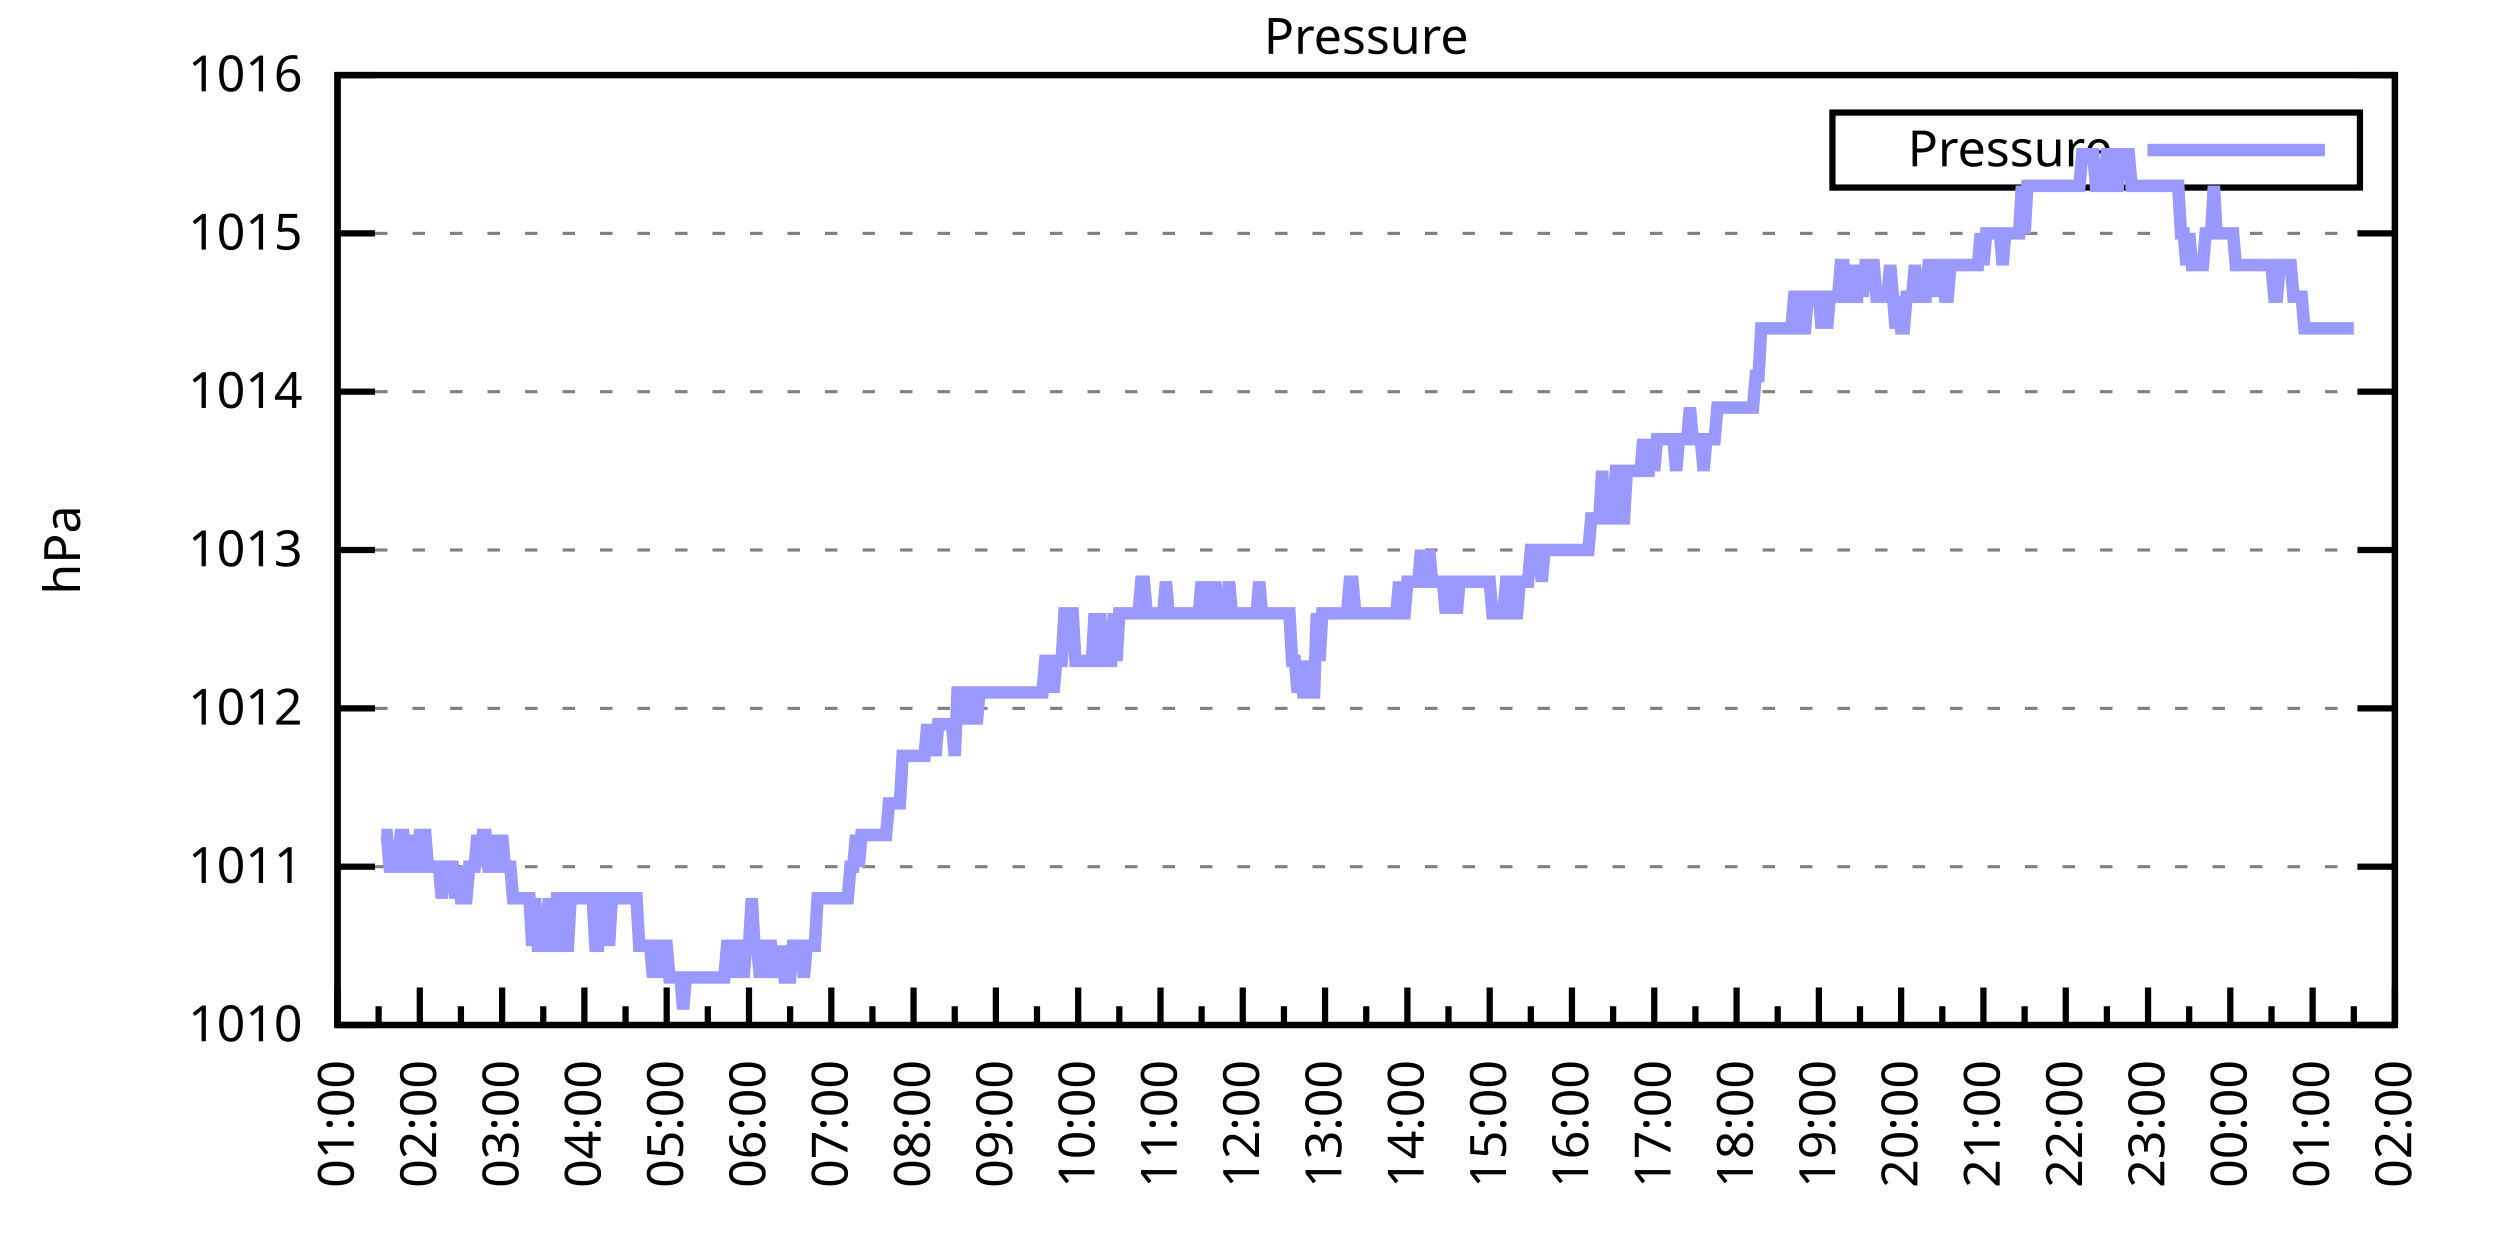
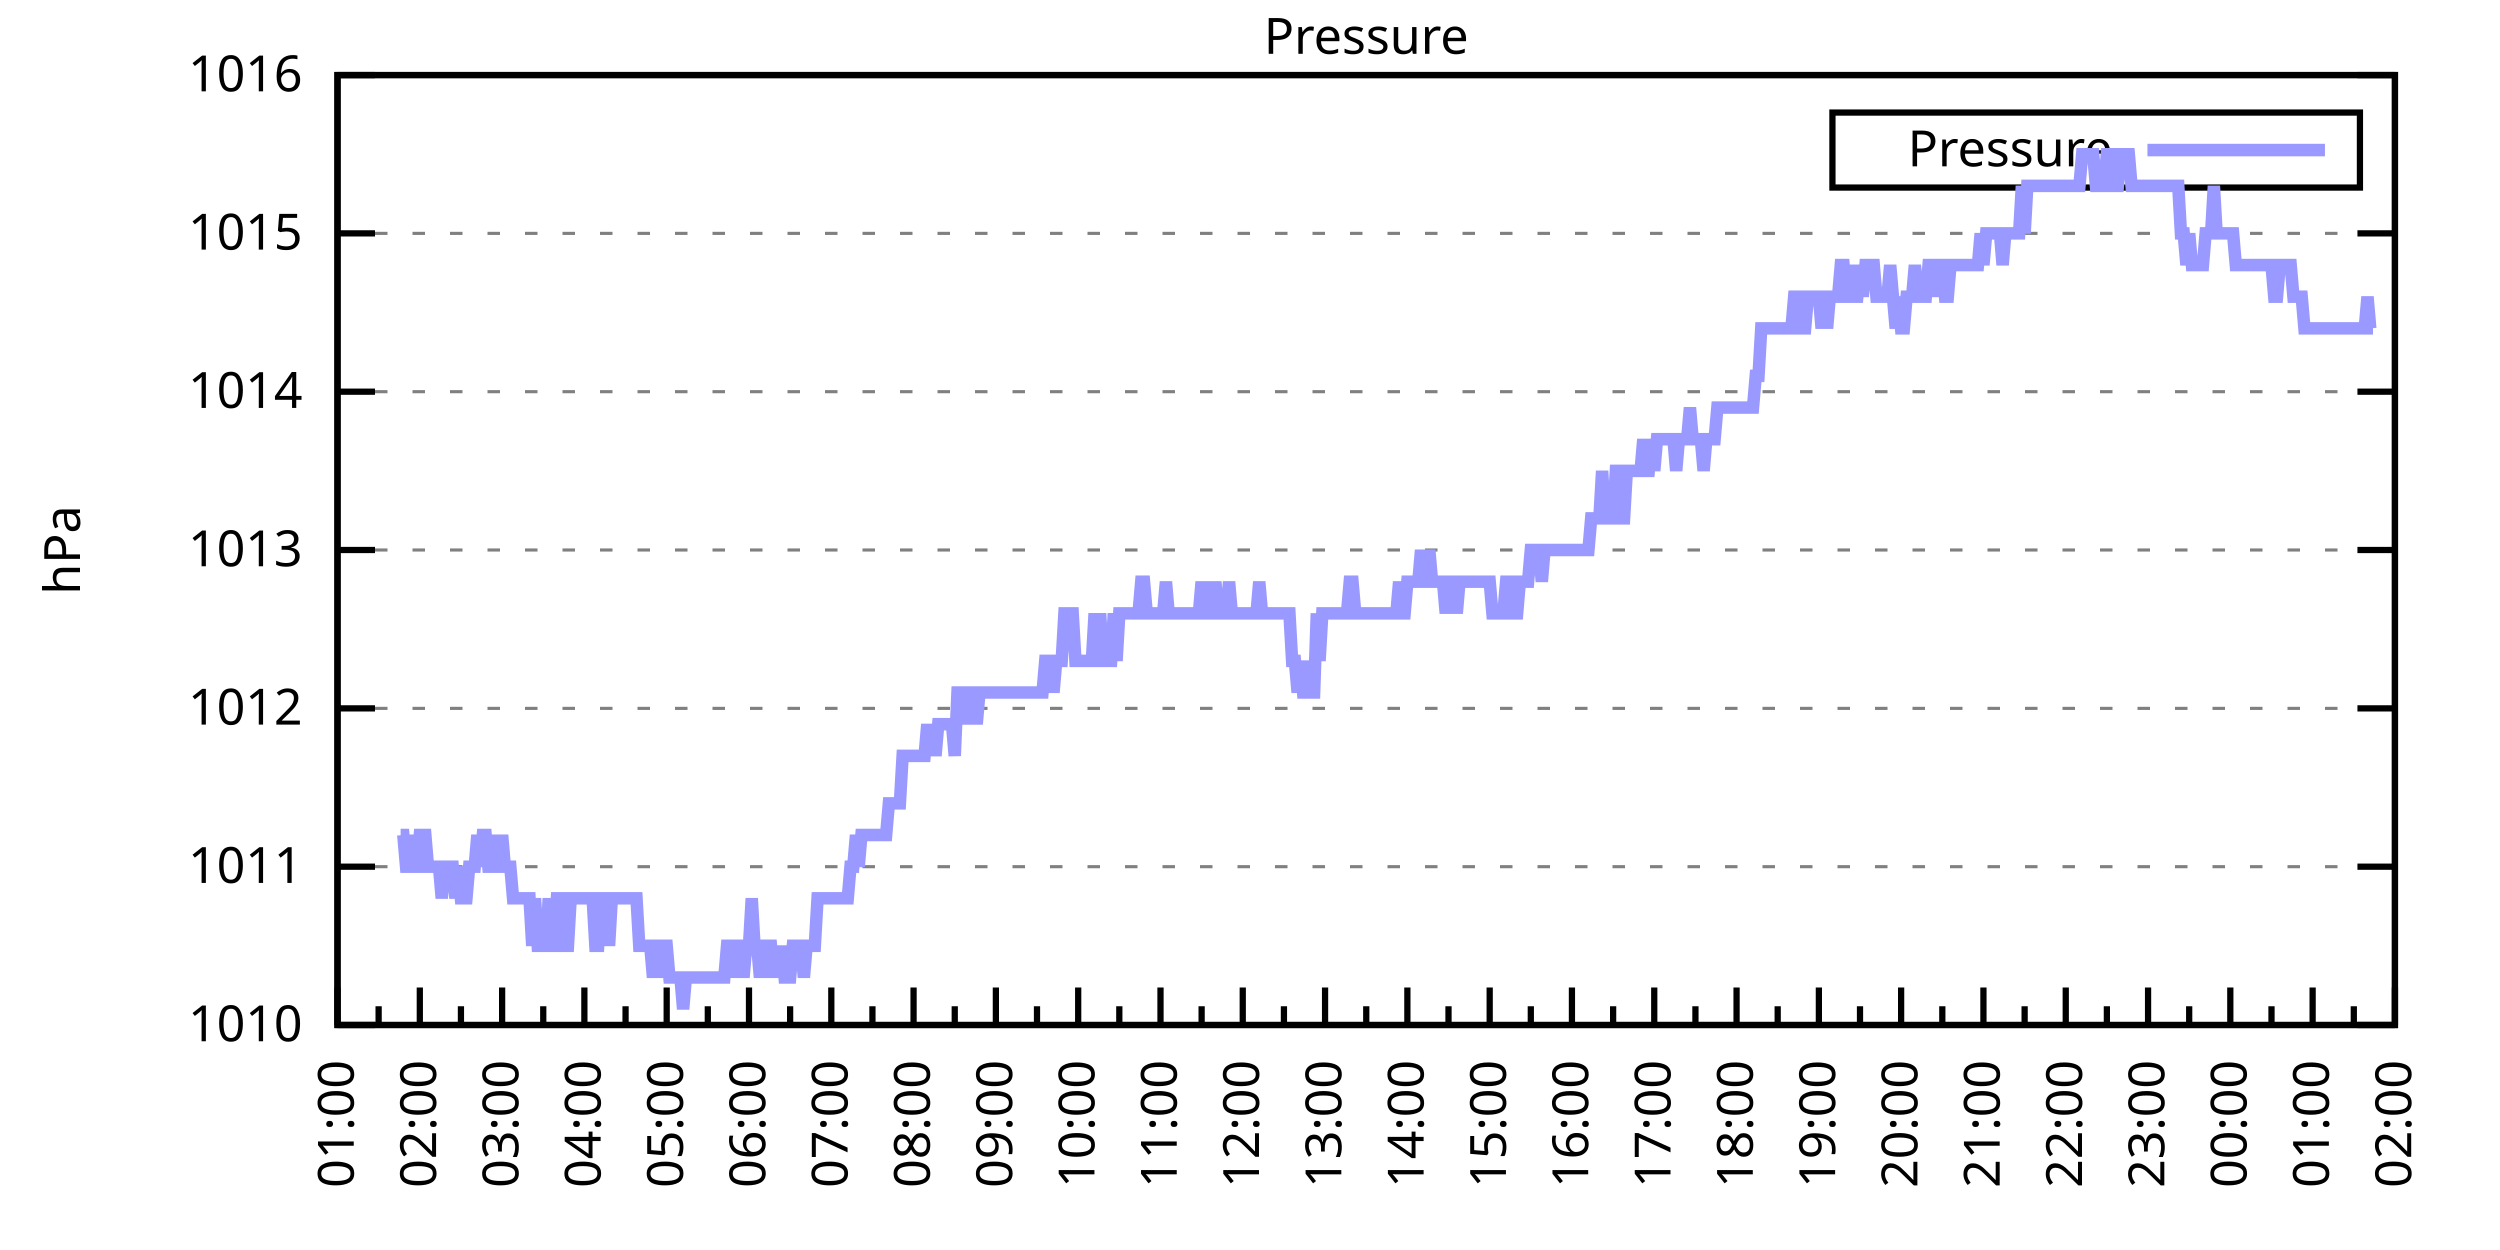
<svg xmlns="http://www.w3.org/2000/svg" xmlns:xlink="http://www.w3.org/1999/xlink" width="400" height="200" viewBox="0 0 400 200">
  <g id="gnuplot_canvas">
    <rect x="0" y="0" width="400" height="200" fill="none" />
    <defs>
      <circle id="gpDot" r="0.5" stroke-width="0.5" stroke="currentColor" />
      <path id="gpPt0" stroke-width="0.333" stroke="currentColor" d="M-1,0 h2 M0,-1 v2" />
      <path id="gpPt1" stroke-width="0.333" stroke="currentColor" d="M-1,-1 L1,1 M1,-1 L-1,1" />
      <path id="gpPt2" stroke-width="0.333" stroke="currentColor" d="M-1,0 L1,0 M0,-1 L0,1 M-1,-1 L1,1 M-1,1 L1,-1" />
      <rect id="gpPt3" stroke-width="0.333" stroke="currentColor" x="-1" y="-1" width="2" height="2" />
      <rect id="gpPt4" stroke-width="0.333" stroke="currentColor" fill="currentColor" x="-1" y="-1" width="2" height="2" />
      <circle id="gpPt5" stroke-width="0.333" stroke="currentColor" cx="0" cy="0" r="1" />
      <use xlink:href="#gpPt5" id="gpPt6" fill="currentColor" stroke="none" />
      <path id="gpPt7" stroke-width="0.333" stroke="currentColor" d="M0,-1.33 L-1.33,0.67 L1.33,0.67 z" />
      <use xlink:href="#gpPt7" id="gpPt8" fill="currentColor" stroke="none" />
      <use xlink:href="#gpPt7" id="gpPt9" stroke="currentColor" transform="rotate(180)" />
      <use xlink:href="#gpPt9" id="gpPt10" fill="currentColor" stroke="none" />
      <use xlink:href="#gpPt3" id="gpPt11" stroke="currentColor" transform="rotate(45)" />
      <use xlink:href="#gpPt11" id="gpPt12" fill="currentColor" stroke="none" />
      <path id="gpPt13" stroke-width="0.333" stroke="currentColor" d="M0,1.330 L1.265,0.411 L0.782,-1.067 L-0.782,-1.076 L-1.265,0.411 z" />
      <use xlink:href="#gpPt13" id="gpPt14" fill="currentColor" stroke="none" />
      <filter id="textbox" filterUnits="objectBoundingBox" x="0" y="0" height="1" width="1">
        <feFlood flood-color="white" flood-opacity="1" result="bgnd" />
        <feComposite in="SourceGraphic" in2="bgnd" operator="atop" />
      </filter>
      <filter id="greybox" filterUnits="objectBoundingBox" x="0" y="0" height="1" width="1">
        <feFlood flood-color="lightgrey" flood-opacity="1" result="grey" />
        <feComposite in="SourceGraphic" in2="grey" operator="atop" />
      </filter>
    </defs>
    <g fill="none" color="white" stroke="currentColor" stroke-width="1.00" stroke-linecap="butt" stroke-linejoin="miter">
</g>
    <g fill="none" color="black" stroke="currentColor" stroke-width="1.00" stroke-linecap="butt" stroke-linejoin="miter">
      <g stroke="none" shape-rendering="crispEdges">
        <polygon fill="rgb(255, 255, 255)" points="54.00,164.00 383.18,164.00 383.18,12.02 54.00,12.02 " />
      </g>
    </g>
    <g fill="none" color="black" stroke="currentColor" stroke-width="1.00" stroke-linecap="butt" stroke-linejoin="miter">
</g>
    <g fill="none" color="black" stroke="black" stroke-width="0.50" stroke-linecap="butt" stroke-linejoin="miter">
</g>
    <g fill="none" color="gray" stroke="currentColor" stroke-width="0.50" stroke-linecap="butt" stroke-linejoin="miter">
      <path stroke="gray" stroke-dasharray="2,4" class="gridline" d="M54.00,164.00 L383.19,164.00  " />
    </g>
    <g fill="none" color="gray" stroke="gray" stroke-width="1.00" stroke-linecap="butt" stroke-linejoin="miter">
</g>
    <g fill="none" color="black" stroke="currentColor" stroke-width="1.00" stroke-linecap="butt" stroke-linejoin="miter">
      <path stroke="black" d="M54.00,164.00 L60.00,164.00 M383.19,164.00 L377.19,164.00  " />
      <g transform="translate(48.40,166.60)" stroke="none" fill="black" font-family="Sans" font-size="8.00" text-anchor="end">
        <text>
          <tspan font-family="Sans"> 1010</tspan>
        </text>
      </g>
    </g>
    <g fill="none" color="black" stroke="currentColor" stroke-width="1.00" stroke-linecap="butt" stroke-linejoin="miter">
</g>
    <g fill="none" color="black" stroke="black" stroke-width="0.50" stroke-linecap="butt" stroke-linejoin="miter">
</g>
    <g fill="none" color="gray" stroke="currentColor" stroke-width="0.50" stroke-linecap="butt" stroke-linejoin="miter">
      <path stroke="gray" stroke-dasharray="2,4" class="gridline" d="M54.00,138.67 L383.19,138.67  " />
    </g>
    <g fill="none" color="gray" stroke="gray" stroke-width="1.00" stroke-linecap="butt" stroke-linejoin="miter">
</g>
    <g fill="none" color="black" stroke="currentColor" stroke-width="1.00" stroke-linecap="butt" stroke-linejoin="miter">
      <path stroke="black" d="M54.00,138.67 L60.00,138.67 M383.19,138.67 L377.19,138.67  " />
      <g transform="translate(48.40,141.27)" stroke="none" fill="black" font-family="Sans" font-size="8.00" text-anchor="end">
        <text>
          <tspan font-family="Sans"> 1011</tspan>
        </text>
      </g>
    </g>
    <g fill="none" color="black" stroke="currentColor" stroke-width="1.00" stroke-linecap="butt" stroke-linejoin="miter">
</g>
    <g fill="none" color="black" stroke="black" stroke-width="0.50" stroke-linecap="butt" stroke-linejoin="miter">
</g>
    <g fill="none" color="gray" stroke="currentColor" stroke-width="0.50" stroke-linecap="butt" stroke-linejoin="miter">
      <path stroke="gray" stroke-dasharray="2,4" class="gridline" d="M54.00,113.34 L383.19,113.34  " />
    </g>
    <g fill="none" color="gray" stroke="gray" stroke-width="1.00" stroke-linecap="butt" stroke-linejoin="miter">
</g>
    <g fill="none" color="black" stroke="currentColor" stroke-width="1.00" stroke-linecap="butt" stroke-linejoin="miter">
      <path stroke="black" d="M54.00,113.34 L60.00,113.34 M383.19,113.34 L377.19,113.34  " />
      <g transform="translate(48.40,115.94)" stroke="none" fill="black" font-family="Sans" font-size="8.00" text-anchor="end">
        <text>
          <tspan font-family="Sans"> 1012</tspan>
        </text>
      </g>
    </g>
    <g fill="none" color="black" stroke="currentColor" stroke-width="1.00" stroke-linecap="butt" stroke-linejoin="miter">
</g>
    <g fill="none" color="black" stroke="black" stroke-width="0.50" stroke-linecap="butt" stroke-linejoin="miter">
</g>
    <g fill="none" color="gray" stroke="currentColor" stroke-width="0.50" stroke-linecap="butt" stroke-linejoin="miter">
      <path stroke="gray" stroke-dasharray="2,4" class="gridline" d="M54.00,88.00 L383.19,88.00  " />
    </g>
    <g fill="none" color="gray" stroke="gray" stroke-width="1.00" stroke-linecap="butt" stroke-linejoin="miter">
</g>
    <g fill="none" color="black" stroke="currentColor" stroke-width="1.00" stroke-linecap="butt" stroke-linejoin="miter">
      <path stroke="black" d="M54.00,88.00 L60.00,88.00 M383.19,88.00 L377.19,88.00  " />
      <g transform="translate(48.40,90.60)" stroke="none" fill="black" font-family="Sans" font-size="8.00" text-anchor="end">
        <text>
          <tspan font-family="Sans"> 1013</tspan>
        </text>
      </g>
    </g>
    <g fill="none" color="black" stroke="currentColor" stroke-width="1.00" stroke-linecap="butt" stroke-linejoin="miter">
</g>
    <g fill="none" color="black" stroke="black" stroke-width="0.50" stroke-linecap="butt" stroke-linejoin="miter">
</g>
    <g fill="none" color="gray" stroke="currentColor" stroke-width="0.50" stroke-linecap="butt" stroke-linejoin="miter">
      <path stroke="gray" stroke-dasharray="2,4" class="gridline" d="M54.00,62.67 L383.19,62.67  " />
    </g>
    <g fill="none" color="gray" stroke="gray" stroke-width="1.00" stroke-linecap="butt" stroke-linejoin="miter">
</g>
    <g fill="none" color="black" stroke="currentColor" stroke-width="1.00" stroke-linecap="butt" stroke-linejoin="miter">
      <path stroke="black" d="M54.00,62.67 L60.00,62.67 M383.19,62.67 L377.19,62.67  " />
      <g transform="translate(48.40,65.27)" stroke="none" fill="black" font-family="Sans" font-size="8.00" text-anchor="end">
        <text>
          <tspan font-family="Sans"> 1014</tspan>
        </text>
      </g>
    </g>
    <g fill="none" color="black" stroke="currentColor" stroke-width="1.00" stroke-linecap="butt" stroke-linejoin="miter">
</g>
    <g fill="none" color="black" stroke="black" stroke-width="0.50" stroke-linecap="butt" stroke-linejoin="miter">
</g>
    <g fill="none" color="gray" stroke="currentColor" stroke-width="0.50" stroke-linecap="butt" stroke-linejoin="miter">
      <path stroke="gray" stroke-dasharray="2,4" class="gridline" d="M54.00,37.34 L383.19,37.34  " />
    </g>
    <g fill="none" color="gray" stroke="gray" stroke-width="1.00" stroke-linecap="butt" stroke-linejoin="miter">
</g>
    <g fill="none" color="black" stroke="currentColor" stroke-width="1.00" stroke-linecap="butt" stroke-linejoin="miter">
      <path stroke="black" d="M54.00,37.34 L60.00,37.34 M383.19,37.34 L377.19,37.34  " />
      <g transform="translate(48.40,39.94)" stroke="none" fill="black" font-family="Sans" font-size="8.00" text-anchor="end">
        <text>
          <tspan font-family="Sans"> 1015</tspan>
        </text>
      </g>
    </g>
    <g fill="none" color="black" stroke="currentColor" stroke-width="1.00" stroke-linecap="butt" stroke-linejoin="miter">
</g>
    <g fill="none" color="black" stroke="black" stroke-width="0.50" stroke-linecap="butt" stroke-linejoin="miter">
</g>
    <g fill="none" color="gray" stroke="currentColor" stroke-width="0.50" stroke-linecap="butt" stroke-linejoin="miter">
      <path stroke="gray" stroke-dasharray="2,4" class="gridline" d="M54.00,12.01 L383.19,12.01  " />
    </g>
    <g fill="none" color="gray" stroke="gray" stroke-width="1.00" stroke-linecap="butt" stroke-linejoin="miter">
</g>
    <g fill="none" color="black" stroke="currentColor" stroke-width="1.00" stroke-linecap="butt" stroke-linejoin="miter">
      <path stroke="black" d="M54.00,12.01 L60.00,12.01 M383.19,12.01 L377.19,12.01  " />
      <g transform="translate(48.40,14.61)" stroke="none" fill="black" font-family="Sans" font-size="8.00" text-anchor="end">
        <text>
          <tspan font-family="Sans"> 1016</tspan>
        </text>
      </g>
    </g>
    <g fill="none" color="black" stroke="currentColor" stroke-width="1.00" stroke-linecap="butt" stroke-linejoin="miter">
      <path stroke="black" d="M54.00,164.00 L54.00,158.00  " />
      <g transform="translate(56.60,169.60) rotate(270)" stroke="none" fill="black" font-family="Sans" font-size="8.00" text-anchor="end">
        <text>
          <tspan font-family="Sans">01:00</tspan>
        </text>
      </g>
    </g>
    <g fill="none" color="black" stroke="currentColor" stroke-width="1.00" stroke-linecap="butt" stroke-linejoin="miter">
      <path stroke="black" d="M60.58,164.00 L60.58,161.00 M67.17,164.00 L67.17,158.00  " />
      <g transform="translate(69.77,169.60) rotate(270)" stroke="none" fill="black" font-family="Sans" font-size="8.00" text-anchor="end">
        <text>
          <tspan font-family="Sans">02:00</tspan>
        </text>
      </g>
    </g>
    <g fill="none" color="black" stroke="currentColor" stroke-width="1.00" stroke-linecap="butt" stroke-linejoin="miter">
      <path stroke="black" d="M73.75,164.00 L73.75,161.00 M80.34,164.00 L80.34,158.00  " />
      <g transform="translate(82.94,169.60) rotate(270)" stroke="none" fill="black" font-family="Sans" font-size="8.00" text-anchor="end">
        <text>
          <tspan font-family="Sans">03:00</tspan>
        </text>
      </g>
    </g>
    <g fill="none" color="black" stroke="currentColor" stroke-width="1.00" stroke-linecap="butt" stroke-linejoin="miter">
      <path stroke="black" d="M86.92,164.00 L86.92,161.00 M93.50,164.00 L93.50,158.00  " />
      <g transform="translate(96.10,169.60) rotate(270)" stroke="none" fill="black" font-family="Sans" font-size="8.00" text-anchor="end">
        <text>
          <tspan font-family="Sans">04:00</tspan>
        </text>
      </g>
    </g>
    <g fill="none" color="black" stroke="currentColor" stroke-width="1.00" stroke-linecap="butt" stroke-linejoin="miter">
      <path stroke="black" d="M100.09,164.00 L100.09,161.00 M106.67,164.00 L106.67,158.00  " />
      <g transform="translate(109.27,169.60) rotate(270)" stroke="none" fill="black" font-family="Sans" font-size="8.00" text-anchor="end">
        <text>
          <tspan font-family="Sans">05:00</tspan>
        </text>
      </g>
    </g>
    <g fill="none" color="black" stroke="currentColor" stroke-width="1.00" stroke-linecap="butt" stroke-linejoin="miter">
      <path stroke="black" d="M113.25,164.00 L113.25,161.00 M119.84,164.00 L119.84,158.00  " />
      <g transform="translate(122.44,169.60) rotate(270)" stroke="none" fill="black" font-family="Sans" font-size="8.00" text-anchor="end">
        <text>
          <tspan font-family="Sans">06:00</tspan>
        </text>
      </g>
    </g>
    <g fill="none" color="black" stroke="currentColor" stroke-width="1.00" stroke-linecap="butt" stroke-linejoin="miter">
      <path stroke="black" d="M126.42,164.00 L126.42,161.00 M133.01,164.00 L133.01,158.00  " />
      <g transform="translate(135.61,169.60) rotate(270)" stroke="none" fill="black" font-family="Sans" font-size="8.00" text-anchor="end">
        <text>
          <tspan font-family="Sans">07:00</tspan>
        </text>
      </g>
    </g>
    <g fill="none" color="black" stroke="currentColor" stroke-width="1.00" stroke-linecap="butt" stroke-linejoin="miter">
      <path stroke="black" d="M139.59,164.00 L139.59,161.00 M146.17,164.00 L146.17,158.00  " />
      <g transform="translate(148.77,169.60) rotate(270)" stroke="none" fill="black" font-family="Sans" font-size="8.00" text-anchor="end">
        <text>
          <tspan font-family="Sans">08:00</tspan>
        </text>
      </g>
    </g>
    <g fill="none" color="black" stroke="currentColor" stroke-width="1.00" stroke-linecap="butt" stroke-linejoin="miter">
      <path stroke="black" d="M152.76,164.00 L152.76,161.00 M159.34,164.00 L159.34,158.00  " />
      <g transform="translate(161.94,169.60) rotate(270)" stroke="none" fill="black" font-family="Sans" font-size="8.00" text-anchor="end">
        <text>
          <tspan font-family="Sans">09:00</tspan>
        </text>
      </g>
    </g>
    <g fill="none" color="black" stroke="currentColor" stroke-width="1.00" stroke-linecap="butt" stroke-linejoin="miter">
      <path stroke="black" d="M165.92,164.00 L165.92,161.00 M172.51,164.00 L172.51,158.00  " />
      <g transform="translate(175.11,169.60) rotate(270)" stroke="none" fill="black" font-family="Sans" font-size="8.00" text-anchor="end">
        <text>
          <tspan font-family="Sans">10:00</tspan>
        </text>
      </g>
    </g>
    <g fill="none" color="black" stroke="currentColor" stroke-width="1.00" stroke-linecap="butt" stroke-linejoin="miter">
      <path stroke="black" d="M179.09,164.00 L179.09,161.00 M185.68,164.00 L185.68,158.00  " />
      <g transform="translate(188.28,169.60) rotate(270)" stroke="none" fill="black" font-family="Sans" font-size="8.00" text-anchor="end">
        <text>
          <tspan font-family="Sans">11:00</tspan>
        </text>
      </g>
    </g>
    <g fill="none" color="black" stroke="currentColor" stroke-width="1.00" stroke-linecap="butt" stroke-linejoin="miter">
      <path stroke="black" d="M192.26,164.00 L192.26,161.00 M198.84,164.00 L198.84,158.00  " />
      <g transform="translate(201.44,169.60) rotate(270)" stroke="none" fill="black" font-family="Sans" font-size="8.00" text-anchor="end">
        <text>
          <tspan font-family="Sans">12:00</tspan>
        </text>
      </g>
    </g>
    <g fill="none" color="black" stroke="currentColor" stroke-width="1.00" stroke-linecap="butt" stroke-linejoin="miter">
      <path stroke="black" d="M205.43,164.00 L205.43,161.00 M212.01,164.00 L212.01,158.00  " />
      <g transform="translate(214.61,169.60) rotate(270)" stroke="none" fill="black" font-family="Sans" font-size="8.00" text-anchor="end">
        <text>
          <tspan font-family="Sans">13:00</tspan>
        </text>
      </g>
    </g>
    <g fill="none" color="black" stroke="currentColor" stroke-width="1.00" stroke-linecap="butt" stroke-linejoin="miter">
      <path stroke="black" d="M218.60,164.00 L218.60,161.00 M225.18,164.00 L225.18,158.00  " />
      <g transform="translate(227.78,169.60) rotate(270)" stroke="none" fill="black" font-family="Sans" font-size="8.00" text-anchor="end">
        <text>
          <tspan font-family="Sans">14:00</tspan>
        </text>
      </g>
    </g>
    <g fill="none" color="black" stroke="currentColor" stroke-width="1.00" stroke-linecap="butt" stroke-linejoin="miter">
      <path stroke="black" d="M231.76,164.00 L231.76,161.00 M238.35,164.00 L238.35,158.00  " />
      <g transform="translate(240.95,169.60) rotate(270)" stroke="none" fill="black" font-family="Sans" font-size="8.00" text-anchor="end">
        <text>
          <tspan font-family="Sans">15:00</tspan>
        </text>
      </g>
    </g>
    <g fill="none" color="black" stroke="currentColor" stroke-width="1.00" stroke-linecap="butt" stroke-linejoin="miter">
      <path stroke="black" d="M244.93,164.00 L244.93,161.00 M251.51,164.00 L251.51,158.00  " />
      <g transform="translate(254.11,169.60) rotate(270)" stroke="none" fill="black" font-family="Sans" font-size="8.00" text-anchor="end">
        <text>
          <tspan font-family="Sans">16:00</tspan>
        </text>
      </g>
    </g>
    <g fill="none" color="black" stroke="currentColor" stroke-width="1.00" stroke-linecap="butt" stroke-linejoin="miter">
      <path stroke="black" d="M258.10,164.00 L258.10,161.00 M264.68,164.00 L264.68,158.00  " />
      <g transform="translate(267.28,169.60) rotate(270)" stroke="none" fill="black" font-family="Sans" font-size="8.00" text-anchor="end">
        <text>
          <tspan font-family="Sans">17:00</tspan>
        </text>
      </g>
    </g>
    <g fill="none" color="black" stroke="currentColor" stroke-width="1.00" stroke-linecap="butt" stroke-linejoin="miter">
      <path stroke="black" d="M271.27,164.00 L271.27,161.00 M277.85,164.00 L277.85,158.00  " />
      <g transform="translate(280.45,169.60) rotate(270)" stroke="none" fill="black" font-family="Sans" font-size="8.00" text-anchor="end">
        <text>
          <tspan font-family="Sans">18:00</tspan>
        </text>
      </g>
    </g>
    <g fill="none" color="black" stroke="currentColor" stroke-width="1.00" stroke-linecap="butt" stroke-linejoin="miter">
      <path stroke="black" d="M284.43,164.00 L284.43,161.00 M291.02,164.00 L291.02,158.00  " />
      <g transform="translate(293.62,169.60) rotate(270)" stroke="none" fill="black" font-family="Sans" font-size="8.00" text-anchor="end">
        <text>
          <tspan font-family="Sans">19:00</tspan>
        </text>
      </g>
    </g>
    <g fill="none" color="black" stroke="currentColor" stroke-width="1.00" stroke-linecap="butt" stroke-linejoin="miter">
      <path stroke="black" d="M297.60,164.00 L297.60,161.00 M304.18,164.00 L304.18,158.00  " />
      <g transform="translate(306.78,169.60) rotate(270)" stroke="none" fill="black" font-family="Sans" font-size="8.00" text-anchor="end">
        <text>
          <tspan font-family="Sans">20:00</tspan>
        </text>
      </g>
    </g>
    <g fill="none" color="black" stroke="currentColor" stroke-width="1.00" stroke-linecap="butt" stroke-linejoin="miter">
      <path stroke="black" d="M310.77,164.00 L310.77,161.00 M317.35,164.00 L317.35,158.00  " />
      <g transform="translate(319.95,169.60) rotate(270)" stroke="none" fill="black" font-family="Sans" font-size="8.00" text-anchor="end">
        <text>
          <tspan font-family="Sans">21:00</tspan>
        </text>
      </g>
    </g>
    <g fill="none" color="black" stroke="currentColor" stroke-width="1.00" stroke-linecap="butt" stroke-linejoin="miter">
      <path stroke="black" d="M323.94,164.00 L323.94,161.00 M330.52,164.00 L330.52,158.00  " />
      <g transform="translate(333.12,169.60) rotate(270)" stroke="none" fill="black" font-family="Sans" font-size="8.00" text-anchor="end">
        <text>
          <tspan font-family="Sans">22:00</tspan>
        </text>
      </g>
    </g>
    <g fill="none" color="black" stroke="currentColor" stroke-width="1.00" stroke-linecap="butt" stroke-linejoin="miter">
      <path stroke="black" d="M337.10,164.00 L337.10,161.00 M343.69,164.00 L343.69,158.00  " />
      <g transform="translate(346.29,169.60) rotate(270)" stroke="none" fill="black" font-family="Sans" font-size="8.00" text-anchor="end">
        <text>
          <tspan font-family="Sans">23:00</tspan>
        </text>
      </g>
    </g>
    <g fill="none" color="black" stroke="currentColor" stroke-width="1.00" stroke-linecap="butt" stroke-linejoin="miter">
      <path stroke="black" d="M350.27,164.00 L350.27,161.00 M356.85,164.00 L356.85,158.00  " />
      <g transform="translate(359.45,169.60) rotate(270)" stroke="none" fill="black" font-family="Sans" font-size="8.00" text-anchor="end">
        <text>
          <tspan font-family="Sans">00:00</tspan>
        </text>
      </g>
    </g>
    <g fill="none" color="black" stroke="currentColor" stroke-width="1.00" stroke-linecap="butt" stroke-linejoin="miter">
      <path stroke="black" d="M363.44,164.00 L363.44,161.00 M370.02,164.00 L370.02,158.00  " />
      <g transform="translate(372.62,169.60) rotate(270)" stroke="none" fill="black" font-family="Sans" font-size="8.00" text-anchor="end">
        <text>
          <tspan font-family="Sans">01:00</tspan>
        </text>
      </g>
    </g>
    <g fill="none" color="black" stroke="currentColor" stroke-width="1.00" stroke-linecap="butt" stroke-linejoin="miter">
      <path stroke="black" d="M376.61,164.00 L376.61,161.00 M383.19,164.00 L383.19,158.00  " />
      <g transform="translate(385.79,169.60) rotate(270)" stroke="none" fill="black" font-family="Sans" font-size="8.00" text-anchor="end">
        <text>
          <tspan font-family="Sans">02:00</tspan>
        </text>
      </g>
    </g>
    <g fill="none" color="black" stroke="currentColor" stroke-width="1.00" stroke-linecap="butt" stroke-linejoin="miter">
</g>
    <g fill="none" color="black" stroke="currentColor" stroke-width="1.00" stroke-linecap="butt" stroke-linejoin="miter">
      <path stroke="black" d="M54.00,12.01 L54.00,164.00 L383.19,164.00 L383.19,12.01 L54.00,12.01 Z  " />
    </g>
    <g fill="none" color="black" stroke="currentColor" stroke-width="1.00" stroke-linecap="butt" stroke-linejoin="miter">
      <g transform="translate(12.80,88.01) rotate(270)" stroke="none" fill="black" font-family="Sans" font-size="8.00" text-anchor="middle">
        <text>
          <tspan font-family="Sans">hPa</tspan>
        </text>
      </g>
    </g>
    <g fill="none" color="black" stroke="currentColor" stroke-width="1.00" stroke-linecap="butt" stroke-linejoin="miter">
</g>
    <g fill="none" color="black" stroke="currentColor" stroke-width="1.00" stroke-linecap="butt" stroke-linejoin="miter">
      <path stroke="black" d="M293.19,30.01 L293.19,18.01 L377.59,18.01 L377.59,30.01 L293.19,30.01 Z  " />
    </g>
    <g id="Pressure_plot_1">
      <g fill="none" color="white" stroke="black" stroke-width="2.00" stroke-linecap="butt" stroke-linejoin="miter">
</g>
      <g fill="none" color="black" stroke="currentColor" stroke-width="2.00" stroke-linecap="butt" stroke-linejoin="miter">
        <g transform="translate(337.99,26.61)" stroke="none" fill="black" font-family="Sans" font-size="8.00" text-anchor="end">
          <text>
            <tspan font-family="Sans">Pressure</tspan>
          </text>
        </g>
      </g>
      <g fill="none" color="black" stroke="currentColor" stroke-width="2.00" stroke-linecap="butt" stroke-linejoin="miter">
-         <path stroke="rgb(153, 153, 255)" d="M343.59,24.01 L371.99,24.01 M61.02,133.60 L61.46,133.60 L61.90,133.60 L62.34,138.67 L62.78,138.67 L63.22,138.67   L63.66,138.67 L64.10,133.60 L64.53,133.60 L64.97,138.67 L65.41,138.67 L65.85,133.60 L66.29,138.67 L66.73,138.67   L67.17,133.60 L67.61,133.60 L68.05,133.60 L68.48,138.67 L68.92,138.67 L69.36,138.67 L69.80,138.67 L70.24,138.67   L70.68,143.73 L71.12,138.67 L71.56,138.67 L72.00,138.67 L72.43,138.67 L72.87,143.73 L73.31,138.67 L73.75,143.73   L74.19,143.73 L74.63,143.73 L75.07,138.67 L75.51,138.67 L75.95,138.67 L76.38,133.60 L76.82,138.67 L77.26,133.60   L77.70,133.60 L78.14,138.67 L78.58,138.67 L79.02,138.67 L79.46,133.60 L79.90,138.67 L80.34,133.60 L80.77,138.67   L81.21,138.67 L81.65,138.67 L82.09,143.73 L82.53,143.73 L82.97,143.73 L83.41,143.73 L83.85,143.73 L84.29,143.73   L84.72,143.73 L85.16,151.33 L85.60,143.73 L86.04,151.33 L86.48,151.33 L86.92,151.33 L87.36,151.33 L87.80,143.73   L88.24,151.33 L88.67,151.33 L89.11,143.73 L89.55,143.73 L89.99,151.33 L90.43,151.33 L90.87,151.33 L91.31,143.73   L91.75,143.73 L92.19,143.73 L92.62,143.73 L93.06,143.73 L93.50,143.73 L93.94,143.73 L94.38,143.73 L94.82,143.73   L95.26,151.33 L95.70,151.33 L96.14,143.73 L96.58,143.73 L97.01,143.73 L97.45,151.33 L97.89,143.73 L98.33,143.73   L98.77,143.73 L99.21,143.73 L99.65,143.73 L100.09,143.73 L100.53,143.73 L100.96,143.73 L101.40,143.73 L101.84,143.73   L102.28,151.33 L102.72,151.33 L103.16,151.33 L103.60,151.33 L104.04,151.33 L104.48,156.40 L104.91,151.33 L105.35,156.40   L105.79,151.33 L106.23,151.33 L106.67,151.33 L107.11,156.40 L107.55,156.40 L107.99,156.40 L108.43,156.40 L108.87,156.40   L109.30,161.47 L109.74,156.40 L110.18,156.40 L110.62,156.40 L111.06,156.40 L111.50,156.40 L111.94,156.40 L112.38,156.40   L112.82,156.40 L113.25,156.40 L113.69,156.40 L114.13,156.40 L114.57,156.40 L115.01,156.40 L115.45,156.40 L115.89,156.40   L116.33,151.33 L116.77,151.33 L117.20,156.40 L117.64,151.33 L118.08,151.33 L118.52,151.33 L118.96,156.40 L119.40,151.33   L119.84,151.33 L120.28,143.73 L120.72,151.33 L121.15,151.33 L121.59,156.40 L122.03,151.33 L122.47,156.40 L122.91,151.33   L123.35,151.33 L123.79,156.40 L124.23,151.33 L124.67,156.40 L125.11,151.33 L125.54,156.40 L125.98,156.40 L126.42,156.40   L126.86,151.33 L127.30,151.33 L127.74,151.33 L128.18,151.33 L128.62,156.40 L129.06,151.33 L129.49,151.33 L129.93,151.33   L130.37,151.33 L130.81,143.73 L131.25,143.73 L131.69,143.73 L132.13,143.73 L132.57,143.73 L133.01,143.73 L133.44,143.73   L133.88,143.73 L134.32,143.73 L134.76,143.73 L135.20,143.73 L135.64,143.73 L136.08,138.67 L136.52,138.67 L136.96,133.60   L137.39,138.67 L137.83,133.60 L138.27,133.60 L138.71,133.60 L139.15,133.60 L139.59,133.60 L140.03,133.60 L140.47,133.60   L140.91,133.60 L141.35,133.60 L141.78,133.60 L142.22,128.54 L142.66,128.54 L143.10,128.54 L143.54,128.54 L143.98,128.54   L144.42,120.94 L144.86,120.94 L145.30,120.94 L145.73,120.94 L146.17,120.94 L146.61,120.94 L147.05,120.94 L147.49,120.94   L147.93,120.94 L148.37,115.87 L148.81,120.94 L149.25,115.87 L149.68,120.94 L150.12,115.87 L150.56,115.87 L151.00,115.87   L151.44,115.87 L151.88,115.87 L152.32,115.87 L152.76,120.94 L153.20,110.80 L153.63,110.80 L154.07,110.80 L154.51,110.80   L154.95,115.87 L155.39,110.80 L155.83,110.80 L156.27,115.87 L156.71,110.80 L157.15,110.80 L157.59,110.80 L158.02,110.80   L158.46,110.80 L158.90,110.80 L159.34,110.80 L159.78,110.80 L160.22,110.80 L160.66,110.80 L161.10,110.80 L161.54,110.80   L161.97,110.80 L162.41,110.80 L162.85,110.80 L163.29,110.80 L163.73,110.80 L164.17,110.80 L164.61,110.80 L165.05,110.80   L165.49,110.80 L165.92,110.80 L166.36,110.80 L166.80,110.80 L167.24,105.74 L167.68,105.74 L168.12,105.74 L168.56,110.80   L169.00,105.74 L169.44,105.74 L169.87,105.74 L170.31,98.14 L170.75,98.14 L171.19,98.14 L171.63,98.14 L172.07,105.74   L172.51,105.74 L172.95,105.74 L173.39,105.74 L173.83,105.74 L174.26,105.74 L174.70,105.74 L175.14,98.14 L175.58,105.74   L176.02,98.14 L176.46,105.74 L176.90,105.74 L177.34,105.74 L177.78,105.74 L178.21,98.14 L178.65,105.74 L179.09,98.14   L179.53,98.14 L179.97,98.14 L180.41,98.14 L180.85,98.14 L181.29,98.14 L181.73,98.14 L182.16,98.14 L182.60,93.07   L183.04,93.07 L183.48,98.14 L183.92,98.14 L184.36,98.14 L184.80,98.14 L185.24,98.14 L185.68,98.14 L186.11,98.14   L186.55,93.07 L186.99,98.14 L187.43,98.14 L187.87,98.14 L188.31,98.14 L188.75,98.14 L189.19,98.14 L189.63,98.14   L190.07,98.14 L190.50,98.14 L190.94,98.14 L191.38,98.14 L191.82,98.14 L192.26,93.07 L192.70,98.14 L193.14,93.07   L193.58,98.14 L194.02,98.14 L194.45,93.07 L194.89,98.14 L195.33,98.14 L195.77,98.14 L196.21,98.14 L196.65,93.07   L197.09,98.14 L197.53,98.14 L197.97,98.14 L198.40,98.14 L198.84,98.14 L199.28,98.14 L199.72,98.14 L200.16,98.14   L200.60,98.14 L201.04,98.14 L201.48,93.07 L201.92,98.14 L202.35,98.14 L202.79,98.14 L203.23,98.14 L203.67,98.14   L204.11,98.14 L204.55,98.14 L204.99,98.14 L205.43,98.14 L205.87,98.14 L206.31,98.14 L206.74,105.74 L207.18,105.74   L207.62,110.80 L208.06,105.74 L208.50,110.80 L208.94,110.80 L209.38,105.74 L209.82,110.80 L210.26,110.80 L210.69,98.14   L211.13,105.74 L211.57,98.14 L212.01,98.14 L212.45,98.14 L212.89,98.14 L213.33,98.14 L213.77,98.14 L214.21,98.14   L214.64,98.14 L215.08,98.14 L215.52,98.14 L215.96,93.07 L216.40,93.07 L216.84,98.14 L217.28,98.14 L217.72,98.14   L218.16,98.14 L218.60,98.14 L219.03,98.14 L219.47,98.14 L219.91,98.14 L220.35,98.14 L220.79,98.14 L221.23,98.14   L221.67,98.14 L222.11,98.14 L222.55,98.14 L222.98,98.14 L223.42,98.14 L223.86,93.07 L224.30,98.14 L224.74,98.14   L225.18,93.07 L225.62,93.07 L226.06,93.07 L226.50,93.07 L226.93,93.07 L227.37,88.00 L227.81,93.07 L228.25,93.07   L228.69,88.00 L229.13,93.07 L229.57,93.07 L230.01,93.07 L230.45,93.07 L230.88,93.07 L231.32,98.14 L231.76,93.07   L232.20,93.07 L232.64,93.07 L233.08,98.14 L233.52,93.07 L233.96,93.07 L234.40,93.07 L234.84,93.07 L235.27,93.07   L235.71,93.07 L236.15,93.07 L236.59,93.07 L237.03,93.07 L237.47,93.07 L237.91,93.07 L238.35,93.07 L238.79,98.14   L239.22,98.14 L239.66,98.14 L240.10,98.14 L240.54,98.14 L240.98,93.07 L241.42,93.07 L241.86,93.07 L242.30,98.14   L242.74,98.14 L243.17,93.07 L243.61,93.07 L244.05,93.07 L244.49,93.07 L244.93,88.00 L245.37,88.00 L245.81,88.00   L246.25,88.00 L246.69,93.07 L247.12,88.00 L247.56,88.00 L248.00,88.00 L248.44,88.00 L248.88,88.00 L249.32,88.00   L249.76,88.00 L250.20,88.00 L250.64,88.00 L251.08,88.00 L251.51,88.00 L251.95,88.00 L252.39,88.00 L252.83,88.00   L253.27,88.00 L253.71,88.00 L254.15,88.00 L254.59,82.94 L255.03,82.94 L255.46,82.94 L255.90,82.94 L256.34,75.34   L256.78,82.94 L257.22,82.94 L257.66,82.94 L258.10,82.94 L258.54,75.34 L258.98,75.34 L259.41,82.94 L259.85,82.94   L260.29,75.34 L260.73,75.34 L261.17,75.34 L261.61,75.34 L262.05,75.34 L262.49,75.34 L262.93,70.27 L263.36,75.34   L263.80,75.34 L264.24,70.27 L264.68,75.34 L265.12,70.27 L265.56,70.27 L266.00,70.27 L266.44,70.27 L266.88,70.27   L267.32,70.27 L267.75,70.27 L268.19,75.34 L268.63,70.27 L269.07,70.27 L269.51,70.27 L269.95,70.27 L270.39,65.21   L270.83,70.27 L271.27,70.27 L271.70,70.27 L272.14,70.27 L272.58,75.34 L273.02,70.27 L273.46,70.27 L273.90,70.27   L274.34,70.27 L274.78,65.21 L275.22,65.21 L275.65,65.21 L276.09,65.21 L276.53,65.21 L276.97,65.21 L277.41,65.21   L277.85,65.21 L278.29,65.21 L278.73,65.21 L279.17,65.21 L279.60,65.21 L280.04,65.21 L280.48,65.21 L280.92,60.14   L281.36,60.14 L281.80,52.54 L282.24,52.54 L282.68,52.54 L283.12,52.54 L283.56,52.54 L283.99,52.54 L284.43,52.54   L284.87,52.54 L285.31,52.54 L285.75,52.54 L286.19,52.54 L286.63,52.54 L287.07,47.47 L287.51,47.47 L287.94,52.54   L288.38,52.54 L288.82,52.54 L289.26,47.47 L289.70,47.47 L290.14,47.47 L290.58,47.47 L291.02,47.47 L291.46,52.54   L291.89,47.47 L292.33,52.54 L292.77,47.47 L293.21,47.47 L293.65,47.47 L294.09,47.47 L294.53,42.41 L294.97,42.41   L295.41,47.47 L295.84,47.47 L296.28,42.41 L296.72,47.47 L297.16,47.47 L297.60,42.41 L298.04,47.47 L298.48,42.41   L298.92,42.41 L299.36,42.41 L299.80,42.41 L300.23,47.47 L300.67,47.47 L301.11,47.47 L301.55,47.47 L301.99,47.47   L302.43,42.41 L302.87,47.47 L303.31,52.54 L303.75,47.47 L304.18,52.54 L304.62,52.54 L305.06,47.47 L305.50,47.47   L305.94,47.47 L306.38,42.41 L306.82,47.47 L307.26,47.47 L307.70,47.47 L308.13,47.47 L308.57,42.41 L309.01,42.41   L309.45,42.41 L309.89,47.47 L310.33,42.41 L310.77,42.41 L311.21,47.47 L311.65,47.47 L312.08,42.41 L312.52,42.41   L312.96,42.41 L313.40,42.41 L313.84,42.41 L314.28,42.41 L314.72,42.41 L315.16,42.41 L315.60,42.41 L316.04,42.41   L316.47,42.41 L316.91,37.34 L317.35,42.41 L317.79,37.34 L318.23,37.34 L318.67,37.34 L319.11,37.34 L319.55,37.34   L319.99,37.34 L320.42,42.41 L320.86,37.34 L321.30,37.34 L321.74,37.34 L322.18,37.34 L322.62,37.34 L323.06,37.34   L323.50,29.74 L323.94,37.34 L324.37,29.74 L324.81,29.74 L325.25,29.74 L325.69,29.74 L326.13,29.74 L326.57,29.74   L327.01,29.74 L327.45,29.74 L327.89,29.74 L328.33,29.74 L328.76,29.74 L329.20,29.74 L329.64,29.74 L330.08,29.74   L330.52,29.74 L330.96,29.74 L331.40,29.74 L331.84,29.74 L332.28,29.74 L332.71,29.74 L333.15,24.68 L333.59,24.68   L334.03,24.68 L334.47,24.68 L334.91,24.68 L335.35,29.74 L335.79,29.74 L336.23,29.74 L336.66,29.74 L337.10,24.68   L337.54,24.68 L337.98,24.68 L338.42,29.74 L338.86,29.74 L339.30,24.68 L339.74,24.68 L340.18,24.68 L340.61,24.68   L341.05,29.74 L341.49,29.74 L341.93,29.74 L342.37,29.74 L342.81,29.74 L343.25,29.74 L343.69,29.74 L344.13,29.74   L344.57,29.74 L345.00,29.74 L345.44,29.74 L345.88,29.74 L346.32,29.74 L346.76,29.74 L347.20,29.74 L347.64,29.74   L348.08,29.74 L348.52,29.74 L348.95,37.34 L349.39,37.34 L349.83,42.41 L350.27,37.34 L350.71,42.41 L351.15,42.41   L351.59,42.41 L352.03,42.41 L352.47,42.41 L352.90,37.34 L353.34,37.34 L353.78,37.34 L354.22,29.74 L354.66,37.34   L355.10,37.34 L355.54,37.34 L355.98,37.34 L356.42,37.34 L356.85,37.34 L357.29,37.34 L357.73,42.41 L358.17,42.41   L358.61,42.41 L359.05,42.41 L359.49,42.41 L359.93,42.41 L360.37,42.41 L360.81,42.41 L361.24,42.41 L361.68,42.41   L362.12,42.41 L362.56,42.41 L363.00,42.41 L363.44,42.41 L363.88,47.47 L364.32,47.47 L364.76,42.41 L365.19,42.41   L365.63,42.41 L366.07,42.41 L366.51,42.41 L366.95,47.47 L367.39,47.47 L367.83,47.47 L368.27,47.47 L368.71,52.54   L369.14,52.54 L369.58,52.54 L370.02,52.54 L370.46,52.54 L370.90,52.54 L371.34,52.54 L371.78,52.54 L372.22,52.54   L372.66,52.54 L373.09,52.54 L373.53,52.54 L373.97,52.54 L374.41,52.54 L374.85,52.54 L375.29,52.54 L375.73,52.54   L376.17,52.54 L376.61,52.54  " />
+         <path stroke="rgb(153, 153, 255)" d="M343.59,24.01 L371.99,24.01 M64.10,133.60 L64.53,133.60 L64.97,138.67 L65.41,138.67 L65.85,133.60 L66.29,138.67   L66.73,138.67 L67.17,133.60 L67.61,133.60 L68.05,133.60 L68.48,138.67 L68.92,138.67 L69.36,138.67 L69.80,138.67   L70.24,138.67 L70.68,143.73 L71.12,138.67 L71.56,138.67 L72.00,138.67 L72.43,138.67 L72.87,143.73 L73.31,138.67   L73.75,143.73 L74.19,143.73 L74.63,143.73 L75.07,138.67 L75.51,138.67 L75.95,138.67 L76.38,133.60 L76.82,138.67   L77.26,133.60 L77.70,133.60 L78.14,138.67 L78.58,138.67 L79.02,138.67 L79.46,133.60 L79.90,138.67 L80.34,133.60   L80.77,138.67 L81.21,138.67 L81.65,138.67 L82.09,143.73 L82.53,143.73 L82.97,143.73 L83.41,143.73 L83.85,143.73   L84.29,143.73 L84.72,143.73 L85.16,151.33 L85.60,143.73 L86.04,151.33 L86.48,151.33 L86.92,151.33 L87.36,151.33   L87.80,143.73 L88.24,151.33 L88.67,151.33 L89.11,143.73 L89.55,143.73 L89.99,151.33 L90.43,151.33 L90.87,151.33   L91.31,143.73 L91.75,143.73 L92.19,143.73 L92.62,143.73 L93.06,143.73 L93.50,143.73 L93.94,143.73 L94.38,143.73   L94.82,143.73 L95.26,151.33 L95.70,151.33 L96.14,143.73 L96.58,143.73 L97.01,143.73 L97.45,151.33 L97.89,143.73   L98.33,143.73 L98.77,143.73 L99.21,143.73 L99.65,143.73 L100.09,143.73 L100.53,143.73 L100.96,143.73 L101.40,143.73   L101.84,143.73 L102.28,151.33 L102.72,151.33 L103.16,151.33 L103.60,151.33 L104.04,151.33 L104.48,156.40 L104.91,151.33   L105.35,156.40 L105.79,151.33 L106.23,151.33 L106.67,151.33 L107.11,156.40 L107.55,156.40 L107.99,156.40 L108.43,156.40   L108.87,156.40 L109.30,161.47 L109.74,156.40 L110.18,156.40 L110.62,156.40 L111.06,156.40 L111.50,156.40 L111.94,156.40   L112.38,156.40 L112.82,156.40 L113.25,156.40 L113.69,156.40 L114.13,156.40 L114.57,156.40 L115.01,156.40 L115.45,156.40   L115.89,156.40 L116.33,151.33 L116.77,151.33 L117.20,156.40 L117.64,151.33 L118.08,151.33 L118.52,151.33 L118.96,156.40   L119.40,151.33 L119.84,151.33 L120.28,143.73 L120.72,151.33 L121.15,151.33 L121.59,156.40 L122.03,151.33 L122.47,156.40   L122.91,151.33 L123.35,151.33 L123.79,156.40 L124.23,151.33 L124.67,156.40 L125.11,151.33 L125.54,156.40 L125.98,156.40   L126.42,156.40 L126.86,151.33 L127.30,151.33 L127.74,151.33 L128.18,151.33 L128.62,156.40 L129.06,151.33 L129.49,151.33   L129.93,151.33 L130.37,151.33 L130.81,143.73 L131.25,143.73 L131.69,143.73 L132.13,143.73 L132.57,143.73 L133.01,143.73   L133.44,143.73 L133.88,143.73 L134.32,143.73 L134.76,143.73 L135.20,143.73 L135.64,143.73 L136.08,138.67 L136.52,138.67   L136.96,133.60 L137.39,138.67 L137.83,133.60 L138.27,133.60 L138.71,133.60 L139.15,133.60 L139.59,133.60 L140.03,133.60   L140.47,133.60 L140.91,133.60 L141.35,133.60 L141.78,133.60 L142.22,128.54 L142.66,128.54 L143.10,128.54 L143.54,128.54   L143.98,128.54 L144.42,120.94 L144.86,120.94 L145.30,120.94 L145.73,120.94 L146.17,120.94 L146.61,120.94 L147.05,120.94   L147.49,120.94 L147.93,120.94 L148.37,115.87 L148.81,120.94 L149.25,115.87 L149.68,120.94 L150.12,115.87 L150.56,115.87   L151.00,115.87 L151.44,115.87 L151.88,115.87 L152.32,115.87 L152.76,120.94 L153.20,110.80 L153.63,110.80 L154.07,110.80   L154.51,110.80 L154.95,115.87 L155.39,110.80 L155.83,110.80 L156.27,115.87 L156.71,110.80 L157.15,110.80 L157.59,110.80   L158.02,110.80 L158.46,110.80 L158.90,110.80 L159.34,110.80 L159.78,110.80 L160.22,110.80 L160.66,110.80 L161.10,110.80   L161.54,110.80 L161.97,110.80 L162.41,110.80 L162.85,110.80 L163.29,110.80 L163.73,110.80 L164.17,110.80 L164.61,110.80   L165.05,110.80 L165.49,110.80 L165.92,110.80 L166.36,110.80 L166.80,110.80 L167.24,105.74 L167.68,105.74 L168.12,105.74   L168.56,110.80 L169.00,105.74 L169.44,105.74 L169.87,105.74 L170.31,98.14 L170.75,98.14 L171.19,98.14 L171.63,98.14   L172.07,105.74 L172.51,105.74 L172.95,105.74 L173.39,105.74 L173.83,105.74 L174.26,105.74 L174.70,105.74 L175.14,98.14   L175.58,105.74 L176.02,98.14 L176.46,105.74 L176.90,105.74 L177.34,105.74 L177.78,105.74 L178.21,98.14 L178.65,105.74   L179.09,98.14 L179.53,98.14 L179.97,98.14 L180.41,98.14 L180.85,98.14 L181.29,98.14 L181.73,98.14 L182.16,98.14   L182.60,93.07 L183.04,93.07 L183.48,98.14 L183.92,98.14 L184.36,98.14 L184.80,98.14 L185.24,98.14 L185.68,98.14   L186.11,98.14 L186.55,93.07 L186.99,98.14 L187.43,98.14 L187.87,98.14 L188.31,98.14 L188.75,98.14 L189.19,98.14   L189.63,98.14 L190.07,98.14 L190.50,98.14 L190.94,98.14 L191.38,98.14 L191.82,98.14 L192.26,93.07 L192.70,98.14   L193.14,93.07 L193.58,98.14 L194.02,98.14 L194.45,93.07 L194.89,98.14 L195.33,98.14 L195.77,98.14 L196.21,98.14   L196.65,93.07 L197.09,98.14 L197.53,98.14 L197.97,98.14 L198.40,98.14 L198.84,98.14 L199.28,98.14 L199.72,98.14   L200.16,98.14 L200.60,98.14 L201.04,98.14 L201.48,93.07 L201.92,98.14 L202.35,98.14 L202.79,98.14 L203.23,98.14   L203.67,98.14 L204.11,98.14 L204.55,98.14 L204.99,98.14 L205.43,98.14 L205.87,98.14 L206.31,98.14 L206.74,105.74   L207.18,105.74 L207.62,110.80 L208.06,105.74 L208.50,110.80 L208.94,110.80 L209.38,105.74 L209.82,110.80 L210.26,110.80   L210.69,98.14 L211.13,105.74 L211.57,98.14 L212.01,98.14 L212.45,98.14 L212.89,98.14 L213.33,98.14 L213.77,98.14   L214.21,98.14 L214.64,98.14 L215.08,98.14 L215.52,98.14 L215.96,93.07 L216.40,93.07 L216.84,98.14 L217.28,98.14   L217.72,98.14 L218.16,98.14 L218.60,98.14 L219.03,98.14 L219.47,98.14 L219.91,98.14 L220.35,98.14 L220.79,98.14   L221.23,98.14 L221.67,98.14 L222.11,98.14 L222.55,98.14 L222.98,98.14 L223.42,98.14 L223.86,93.07 L224.30,98.14   L224.74,98.14 L225.18,93.07 L225.62,93.07 L226.06,93.07 L226.50,93.07 L226.93,93.07 L227.37,88.00 L227.81,93.07   L228.25,93.07 L228.69,88.00 L229.13,93.07 L229.57,93.07 L230.01,93.07 L230.45,93.07 L230.88,93.07 L231.32,98.14   L231.76,93.07 L232.20,93.07 L232.64,93.07 L233.08,98.14 L233.52,93.07 L233.96,93.07 L234.40,93.07 L234.84,93.07   L235.27,93.07 L235.71,93.07 L236.15,93.07 L236.59,93.07 L237.03,93.07 L237.47,93.07 L237.91,93.07 L238.35,93.07   L238.79,98.14 L239.22,98.14 L239.66,98.14 L240.10,98.14 L240.54,98.14 L240.98,93.07 L241.42,93.07 L241.86,93.07   L242.30,98.14 L242.74,98.14 L243.17,93.07 L243.61,93.07 L244.05,93.07 L244.49,93.07 L244.93,88.00 L245.37,88.00   L245.81,88.00 L246.25,88.00 L246.69,93.07 L247.12,88.00 L247.56,88.00 L248.00,88.00 L248.44,88.00 L248.88,88.00   L249.32,88.00 L249.76,88.00 L250.20,88.00 L250.64,88.00 L251.08,88.00 L251.51,88.00 L251.95,88.00 L252.39,88.00   L252.83,88.00 L253.27,88.00 L253.71,88.00 L254.15,88.00 L254.59,82.94 L255.03,82.94 L255.46,82.94 L255.90,82.94   L256.34,75.34 L256.78,82.94 L257.22,82.94 L257.66,82.94 L258.10,82.94 L258.54,75.34 L258.98,75.34 L259.41,82.94   L259.85,82.94 L260.29,75.34 L260.73,75.34 L261.17,75.34 L261.61,75.34 L262.05,75.34 L262.49,75.34 L262.93,70.27   L263.36,75.34 L263.80,75.34 L264.24,70.27 L264.68,75.34 L265.12,70.27 L265.56,70.27 L266.00,70.27 L266.44,70.27   L266.88,70.27 L267.32,70.27 L267.75,70.27 L268.19,75.34 L268.63,70.27 L269.07,70.27 L269.51,70.27 L269.95,70.27   L270.39,65.21 L270.83,70.27 L271.27,70.27 L271.70,70.27 L272.14,70.27 L272.58,75.34 L273.02,70.27 L273.46,70.27   L273.90,70.27 L274.34,70.27 L274.78,65.21 L275.22,65.21 L275.65,65.21 L276.09,65.21 L276.53,65.21 L276.97,65.21   L277.41,65.21 L277.85,65.21 L278.29,65.21 L278.73,65.21 L279.17,65.21 L279.60,65.21 L280.04,65.21 L280.48,65.21   L280.92,60.14 L281.36,60.14 L281.80,52.54 L282.24,52.54 L282.68,52.54 L283.12,52.54 L283.56,52.54 L283.99,52.54   L284.43,52.54 L284.87,52.54 L285.31,52.54 L285.75,52.54 L286.19,52.54 L286.63,52.54 L287.07,47.47 L287.51,47.47   L287.94,52.54 L288.38,52.54 L288.82,52.54 L289.26,47.47 L289.70,47.47 L290.14,47.47 L290.58,47.47 L291.02,47.47   L291.46,52.54 L291.89,47.47 L292.33,52.54 L292.77,47.47 L293.21,47.47 L293.65,47.47 L294.09,47.47 L294.53,42.41   L294.97,42.41 L295.41,47.47 L295.84,47.47 L296.28,42.41 L296.72,47.47 L297.16,47.47 L297.60,42.41 L298.04,47.47   L298.48,42.41 L298.92,42.41 L299.36,42.41 L299.80,42.41 L300.23,47.47 L300.67,47.47 L301.11,47.47 L301.55,47.47   L301.99,47.47 L302.43,42.41 L302.87,47.47 L303.31,52.54 L303.75,47.47 L304.18,52.54 L304.62,52.54 L305.06,47.47   L305.50,47.47 L305.94,47.47 L306.38,42.41 L306.82,47.47 L307.26,47.47 L307.70,47.47 L308.13,47.47 L308.57,42.41   L309.01,42.41 L309.45,42.41 L309.89,47.47 L310.33,42.41 L310.77,42.41 L311.21,47.47 L311.65,47.47 L312.08,42.41   L312.52,42.41 L312.96,42.41 L313.40,42.41 L313.84,42.41 L314.28,42.41 L314.72,42.41 L315.16,42.41 L315.60,42.41   L316.04,42.41 L316.47,42.41 L316.91,37.34 L317.35,42.41 L317.79,37.34 L318.23,37.34 L318.67,37.34 L319.11,37.34   L319.55,37.34 L319.99,37.34 L320.42,42.41 L320.86,37.34 L321.30,37.34 L321.74,37.34 L322.18,37.34 L322.62,37.34   L323.06,37.34 L323.50,29.74 L323.94,37.34 L324.37,29.74 L324.81,29.74 L325.25,29.74 L325.69,29.74 L326.13,29.74   L326.57,29.74 L327.01,29.74 L327.45,29.74 L327.89,29.74 L328.33,29.74 L328.76,29.74 L329.20,29.74 L329.64,29.74   L330.08,29.74 L330.52,29.74 L330.96,29.74 L331.40,29.74 L331.84,29.74 L332.28,29.74 L332.71,29.74 L333.15,24.68   L333.59,24.68 L334.03,24.68 L334.47,24.68 L334.91,24.68 L335.35,29.74 L335.79,29.74 L336.23,29.74 L336.66,29.74   L337.10,24.68 L337.54,24.68 L337.98,24.68 L338.42,29.74 L338.86,29.74 L339.30,24.68 L339.74,24.68 L340.18,24.68   L340.61,24.68 L341.05,29.74 L341.49,29.74 L341.93,29.74 L342.37,29.74 L342.81,29.74 L343.25,29.74 L343.69,29.74   L344.13,29.74 L344.57,29.74 L345.00,29.74 L345.44,29.74 L345.88,29.74 L346.32,29.74 L346.76,29.74 L347.20,29.74   L347.64,29.74 L348.08,29.74 L348.52,29.74 L348.95,37.34 L349.39,37.34 L349.83,42.41 L350.27,37.34 L350.71,42.41   L351.15,42.41 L351.59,42.41 L352.03,42.41 L352.47,42.41 L352.90,37.34 L353.34,37.34 L353.78,37.34 L354.22,29.74   L354.66,37.34 L355.10,37.34 L355.54,37.34 L355.98,37.34 L356.42,37.34 L356.85,37.34 L357.29,37.34 L357.73,42.41   L358.17,42.41 L358.61,42.41 L359.05,42.41 L359.49,42.41 L359.93,42.41 L360.37,42.41 L360.81,42.41 L361.24,42.41   L361.68,42.41 L362.12,42.41 L362.56,42.41 L363.00,42.41 L363.44,42.41 L363.88,47.47 L364.32,47.47 L364.76,42.41   L365.19,42.41 L365.63,42.41 L366.07,42.41 L366.51,42.41 L366.95,47.47 L367.39,47.47 L367.83,47.47 L368.27,47.47   L368.71,52.54 L369.14,52.54 L369.58,52.54 L370.02,52.54 L370.46,52.54 L370.90,52.54 L371.34,52.54 L371.78,52.54   L372.22,52.54 L372.66,52.54 L373.09,52.54 L373.53,52.54 L373.97,52.54 L374.41,52.54 L374.85,52.54 L375.29,52.54   L375.73,52.54 L376.17,52.54 L376.61,52.54 L377.05,52.54 L377.48,52.54 L377.92,52.54 L378.36,52.54 L378.80,47.47   L379.24,52.54 L379.68,52.54  " />
      </g>
    </g>
    <g fill="none" color="black" stroke="currentColor" stroke-width="2.00" stroke-linecap="butt" stroke-linejoin="miter">
</g>
    <g fill="none" color="black" stroke="black" stroke-width="1.00" stroke-linecap="butt" stroke-linejoin="miter">
</g>
    <g fill="none" color="black" stroke="currentColor" stroke-width="1.00" stroke-linecap="butt" stroke-linejoin="miter">
      <path stroke="black" d="M54.00,12.01 L54.00,164.00 L383.19,164.00 L383.19,12.01 L54.00,12.01 Z  " />
    </g>
    <g fill="none" color="black" stroke="currentColor" stroke-width="1.00" stroke-linecap="butt" stroke-linejoin="miter">
      <g transform="translate(218.59,8.61)" stroke="none" fill="black" font-family="Sans" font-size="8.00" text-anchor="middle">
        <text>
          <tspan font-family="Sans">Pressure</tspan>
        </text>
      </g>
    </g>
    <g fill="none" color="black" stroke="currentColor" stroke-width="1.00" stroke-linecap="butt" stroke-linejoin="miter">
</g>
  </g>
</svg>
